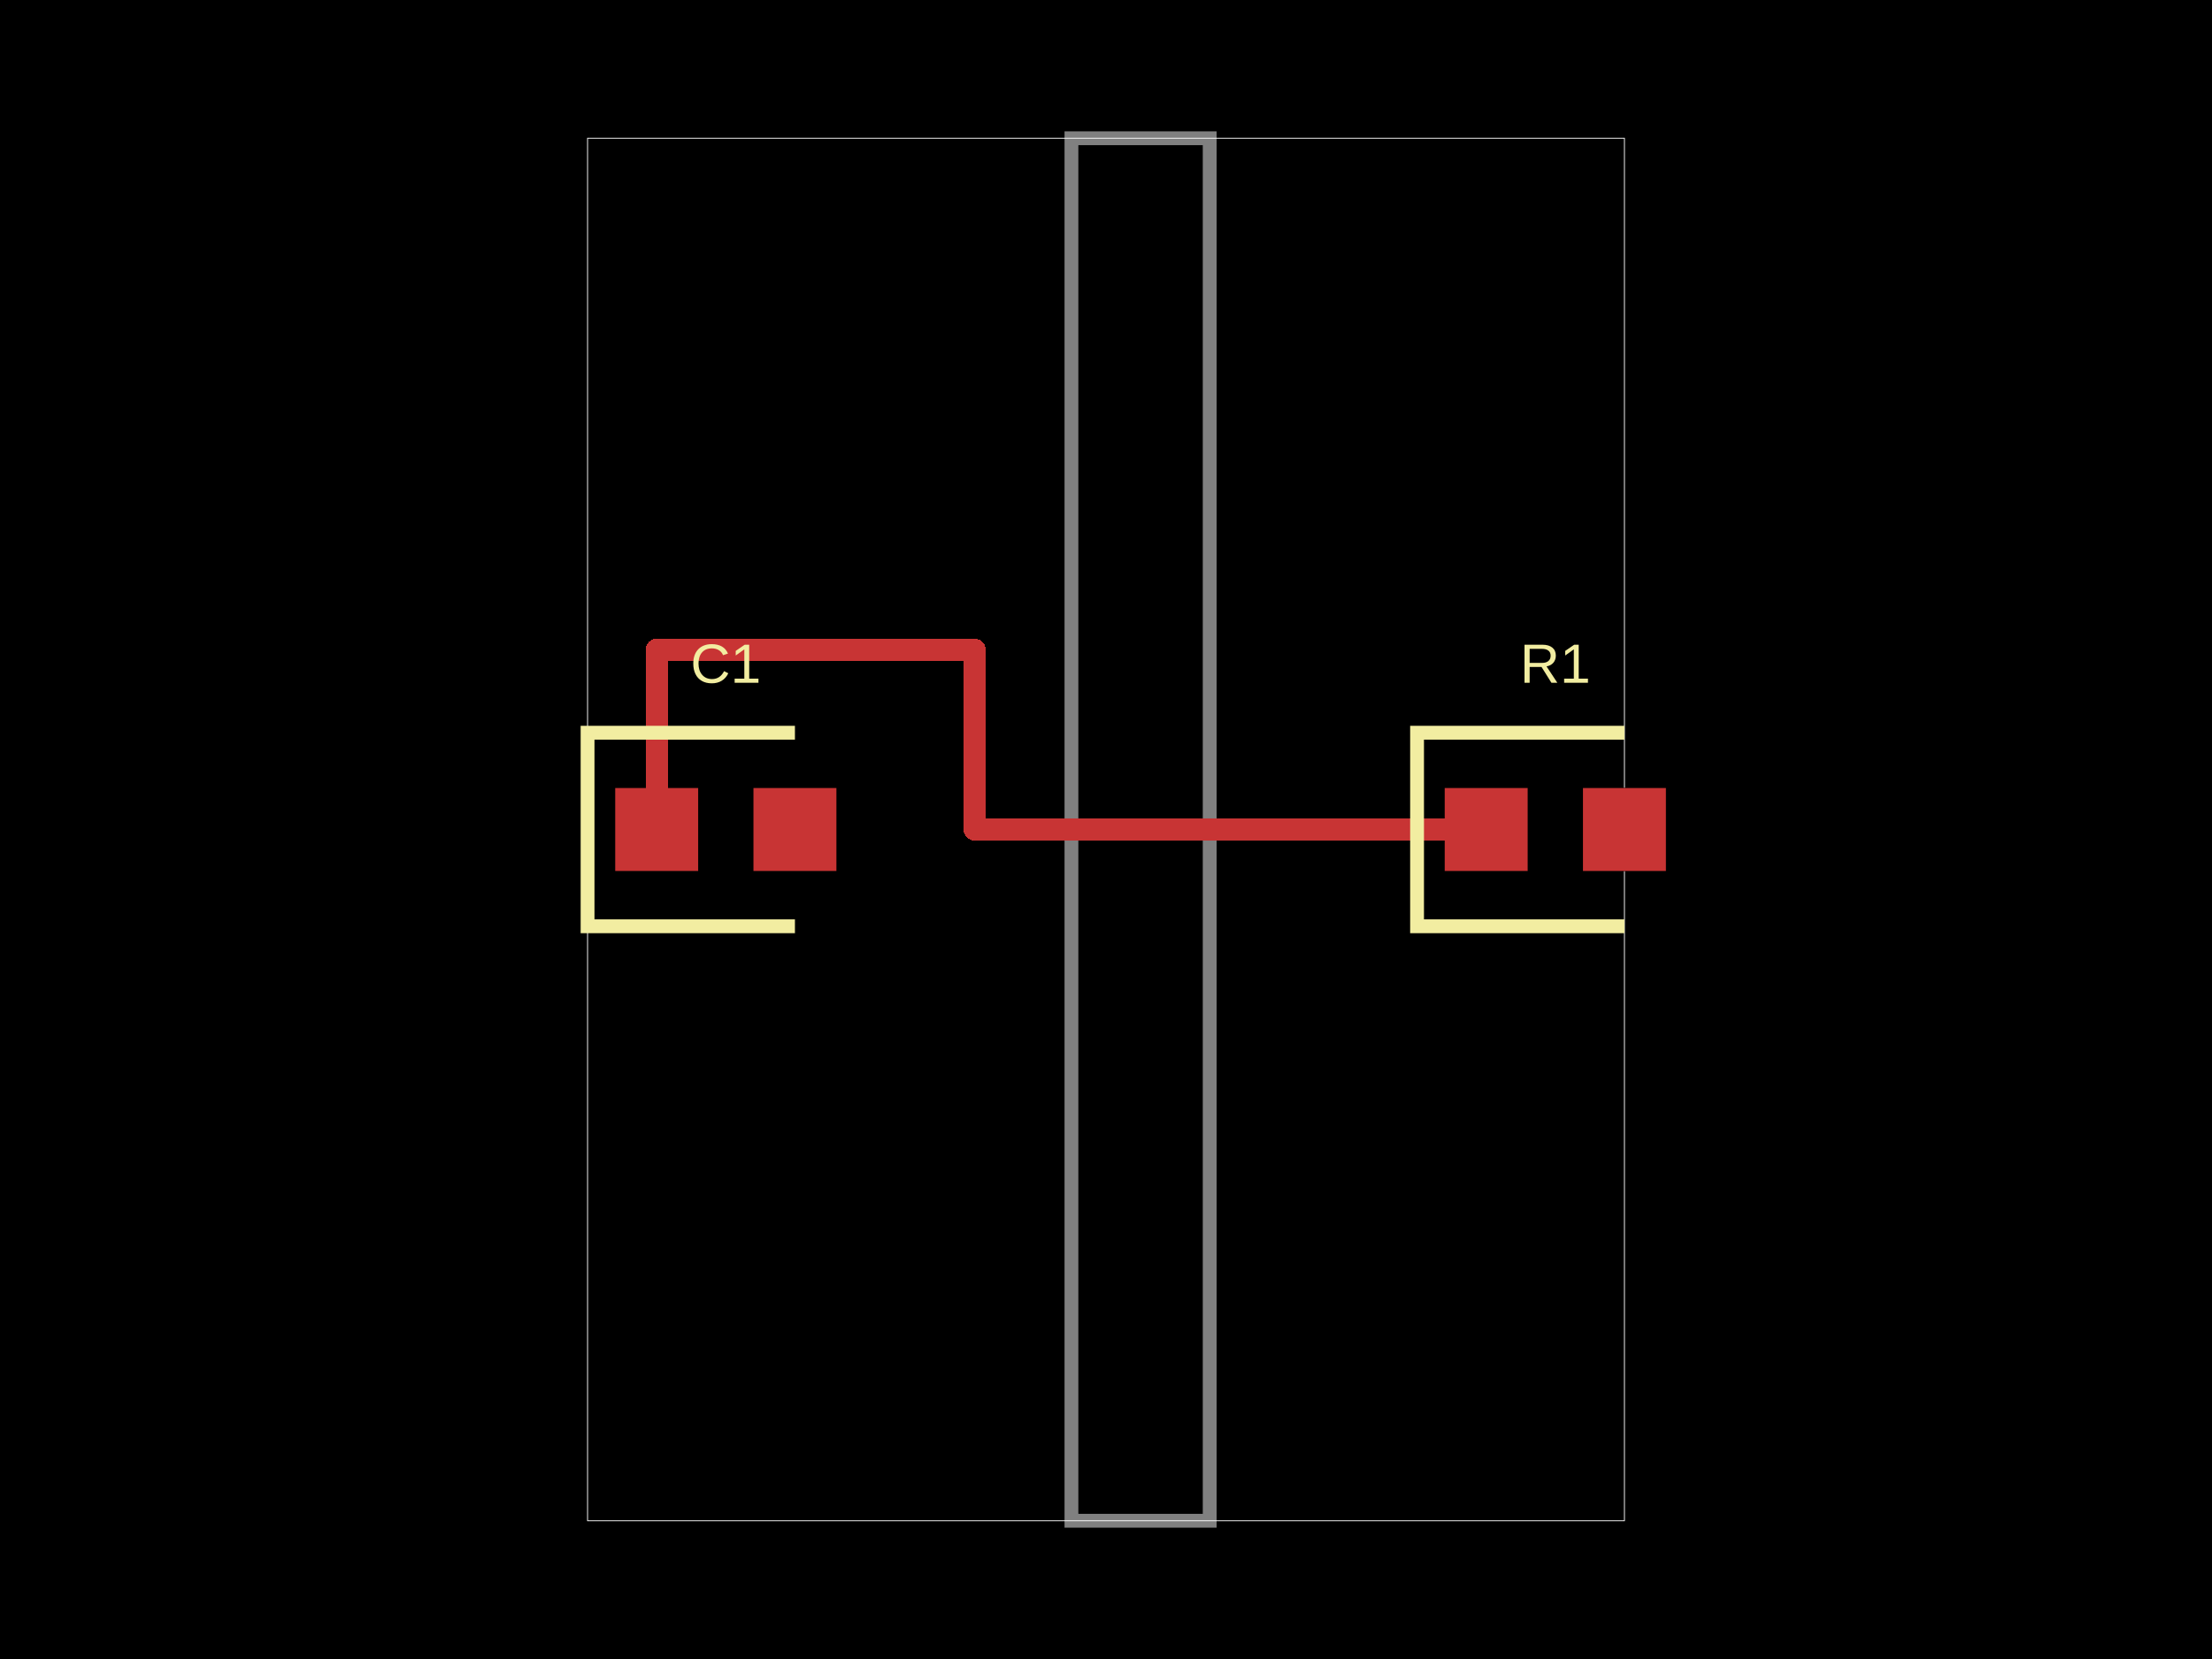
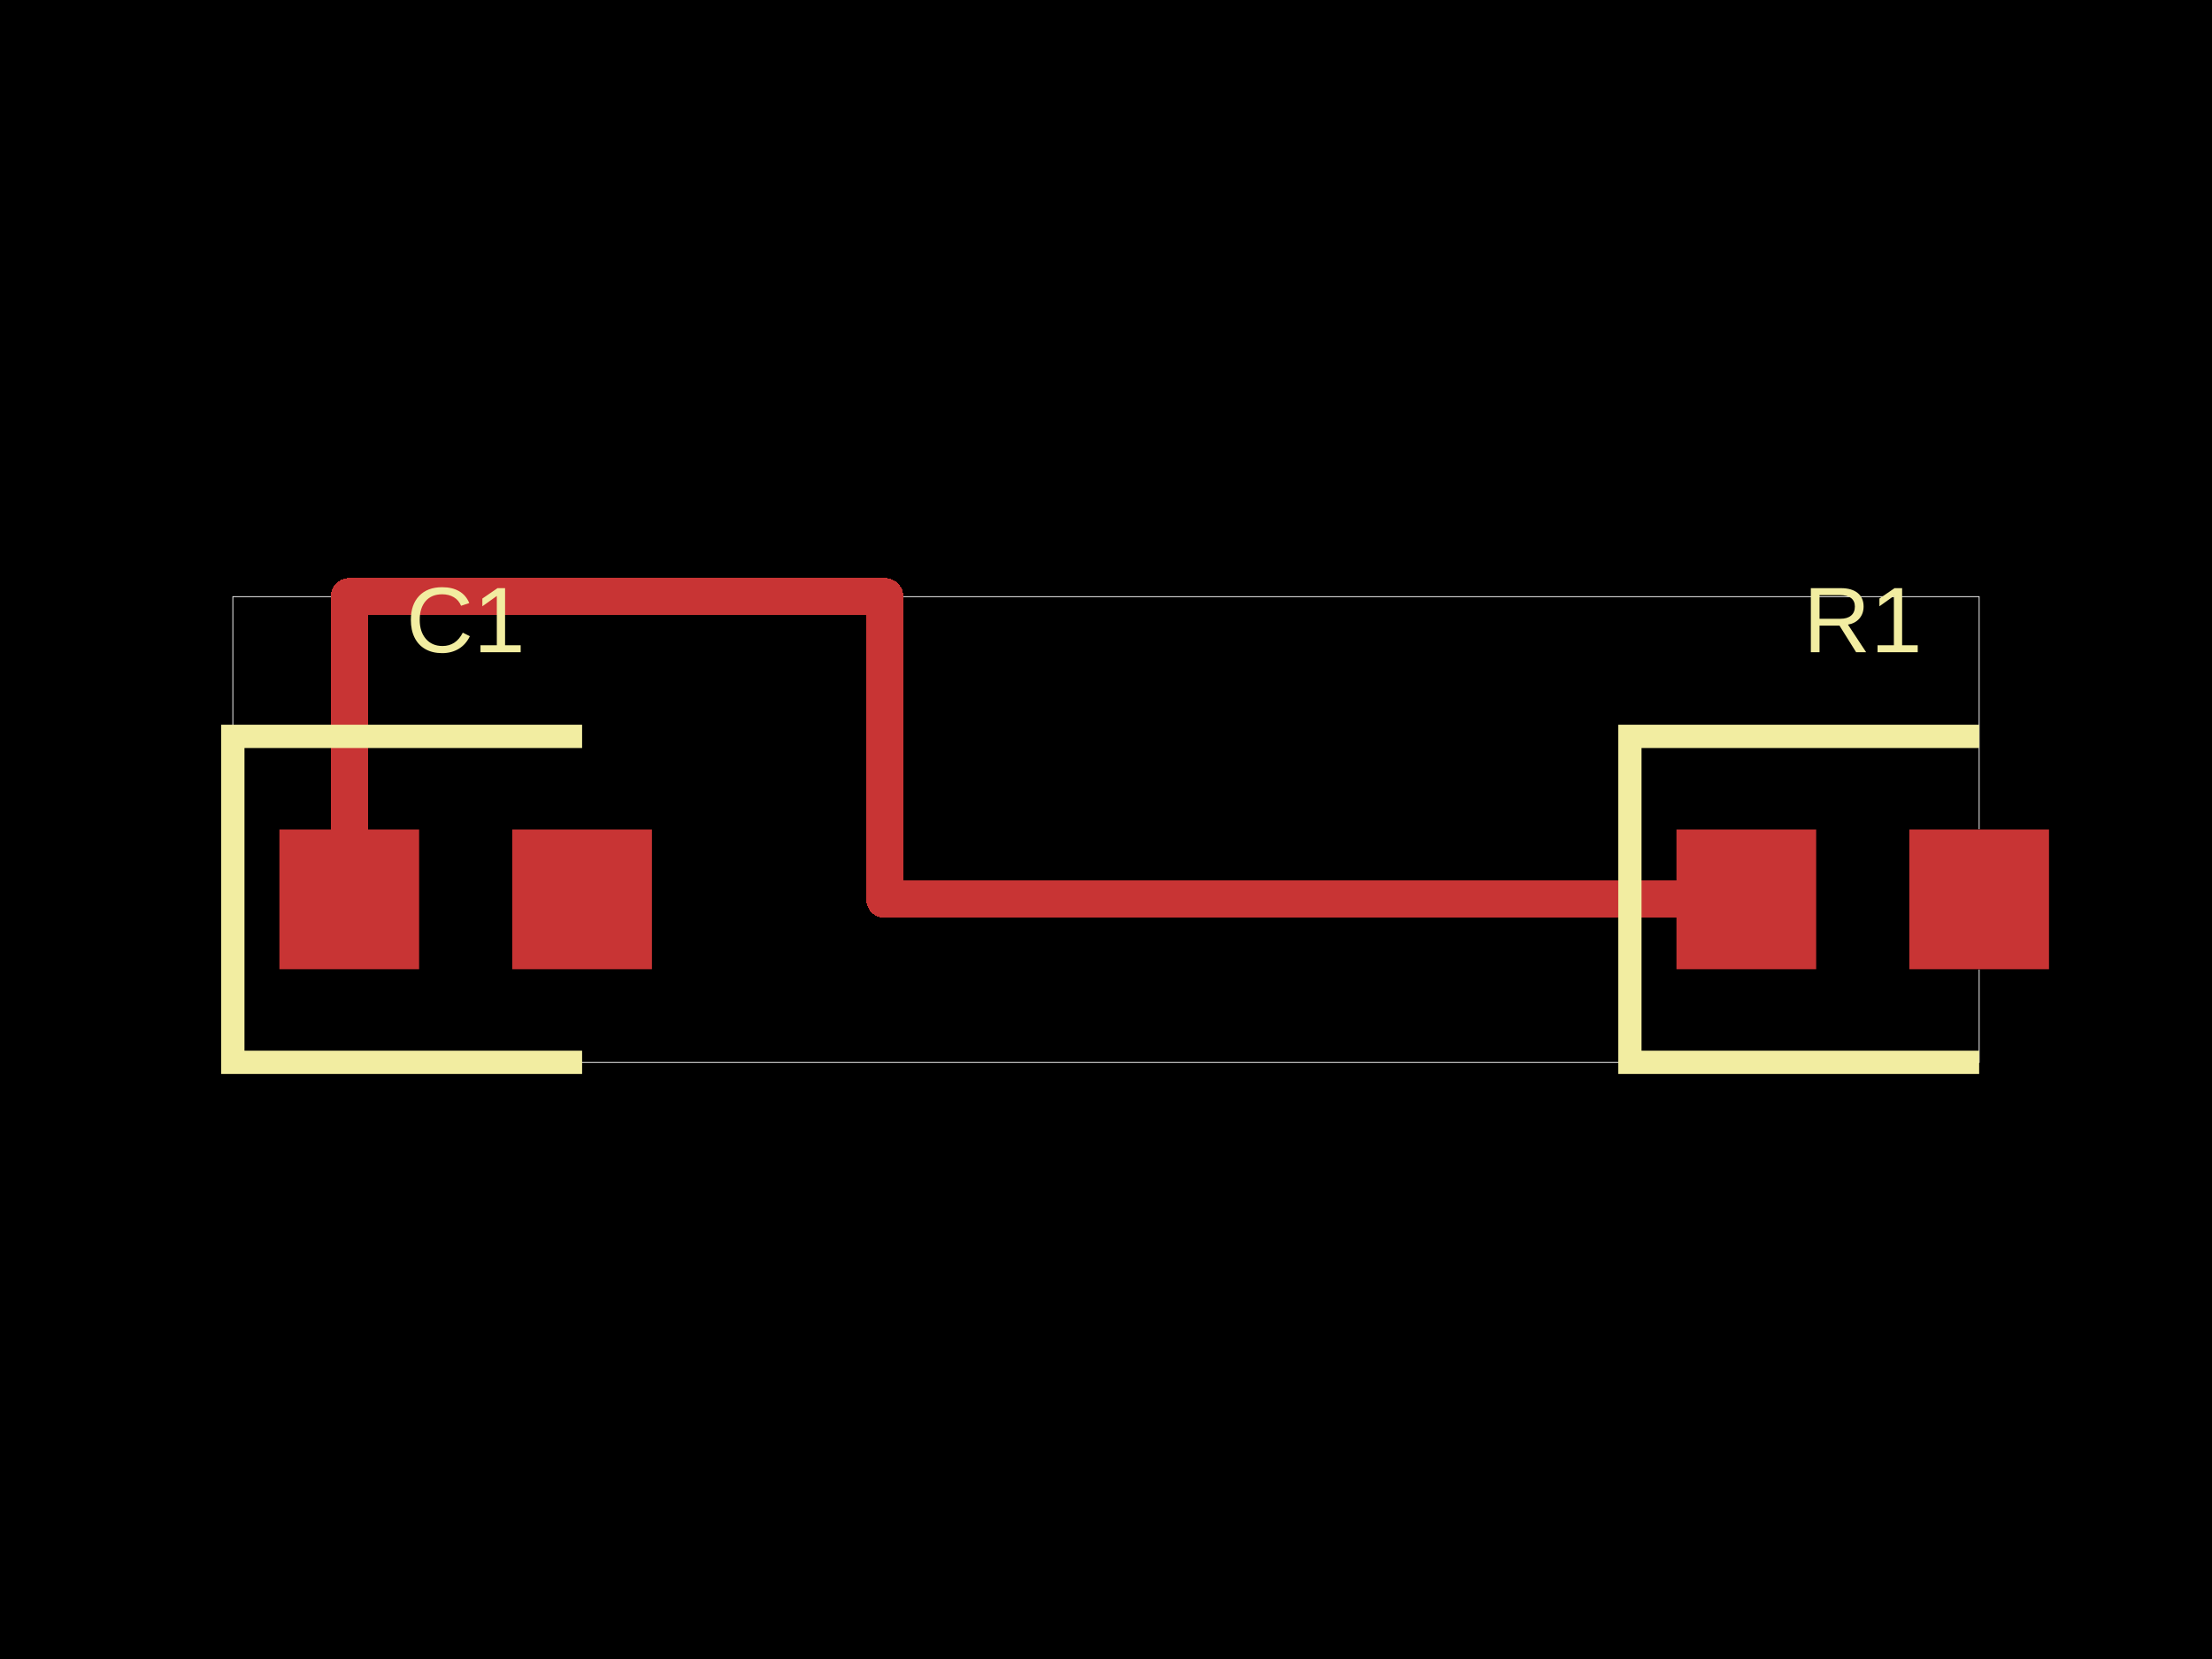
<svg xmlns="http://www.w3.org/2000/svg" width="800" height="600">
  <style />
  <rect class="boundary" x="0" y="0" fill="#000" width="800" height="600" />
-   <rect class="pcb-boundary" fill="none" stroke="#fff" stroke-width="0.3" x="212.5" y="50" width="375" height="500" />
-   <path class="pcb-board" d="M 387.5 550 L 437.5 550 L 437.5 50 L 387.5 50 Z" fill="none" stroke="rgba(255, 255, 255, 0.5)" stroke-width="5" />
-   <g transform="translate(562.5, 300) rotate(0) scale(1, -1)">
-     <rect class="pcb-component" x="-40" y="-15" width="80" height="30" />
-     <rect class="pcb-component-outline" x="-40" y="-15" width="80" height="30" />
+   <rect class="pcb-boundary" fill="none" stroke="#fff" stroke-width="0.3" x="84.211" y="215.789" width="631.579" height="168.421" />
+   <g transform="translate(673.6842, 325.2632) rotate(0) scale(1, -1)">
+     <rect class="pcb-component" x="-67.368" y="-25.263" width="134.737" height="50.526" />
+     <rect class="pcb-component-outline" x="-67.368" y="-25.263" width="134.737" height="50.526" />
  </g>
-   <g transform="translate(262.5, 300) rotate(0) scale(1, -1)">
-     <rect class="pcb-component" x="-40" y="-15" width="80" height="30" />
-     <rect class="pcb-component-outline" x="-40" y="-15" width="80" height="30" />
+   <g transform="translate(168.4211, 325.2632) rotate(0) scale(1, -1)">
+     <rect class="pcb-component" x="-67.368" y="-25.263" width="134.737" height="50.526" />
+     <rect class="pcb-component-outline" x="-67.368" y="-25.263" width="134.737" height="50.526" />
  </g>
-   <rect class="pcb-pad" fill="rgb(200, 52, 52)" x="522.5" y="285" width="30" height="30" />
-   <rect class="pcb-pad" fill="rgb(200, 52, 52)" x="572.5" y="285" width="30" height="30" />
-   <rect class="pcb-pad" fill="rgb(200, 52, 52)" x="222.5" y="285" width="30" height="30" />
-   <rect class="pcb-pad" fill="rgb(200, 52, 52)" x="272.5" y="285" width="30" height="30" />
-   <path class="pcb-trace" stroke="rgb(200, 52, 52)" fill="none" d="M 537.5 300 L 352.5 300" stroke-width="8" stroke-linecap="round" stroke-linejoin="round" shape-rendering="crispEdges" data-layer="top" />
-   <path class="pcb-trace" stroke="rgb(200, 52, 52)" fill="none" d="M 352.5 300 L 352.5 235" stroke-width="8" stroke-linecap="round" stroke-linejoin="round" shape-rendering="crispEdges" data-layer="top" />
-   <path class="pcb-trace" stroke="rgb(200, 52, 52)" fill="none" d="M 352.5 235 L 237.5 235" stroke-width="8" stroke-linecap="round" stroke-linejoin="round" shape-rendering="crispEdges" data-layer="top" />
-   <path class="pcb-trace" stroke="rgb(200, 52, 52)" fill="none" d="M 237.5 235 L 237.5 300" stroke-width="8" stroke-linecap="round" stroke-linejoin="round" shape-rendering="crispEdges" data-layer="top" />
-   <path class="pcb-silkscreen pcb-silkscreen-top" d="M 587.5 265 L 512.5 265 L 512.5 335 L 587.5 335" fill="none" stroke="#f2eda1" stroke-width="5" data-pcb-component-id="pcb_component_0" data-pcb-silkscreen-path-id="pcb_silkscreen_path_0" />
-   <path class="pcb-silkscreen pcb-silkscreen-top" d="M 287.5 265 L 212.5 265 L 212.5 335 L 287.5 335" fill="none" stroke="#f2eda1" stroke-width="5" data-pcb-component-id="pcb_component_1" data-pcb-silkscreen-path-id="pcb_silkscreen_path_1" />
-   <text x="0" y="0" fill="#f2eda1" font-family="Arial, sans-serif" font-size="20" text-anchor="middle" dominant-baseline="central" transform="matrix(1,0,0,1,562.5,240)" class="pcb-silkscreen-text pcb-silkscreen-top" data-pcb-silkscreen-text-id="pcb_component_0" stroke="#f2eda1" stroke-width="0">R1</text>
-   <text x="0" y="0" fill="#f2eda1" font-family="Arial, sans-serif" font-size="20" text-anchor="middle" dominant-baseline="central" transform="matrix(1,0,0,1,262.5,240)" class="pcb-silkscreen-text pcb-silkscreen-top" data-pcb-silkscreen-text-id="pcb_component_1" stroke="#f2eda1" stroke-width="0">C1</text>
+   <rect class="pcb-pad" fill="rgb(200, 52, 52)" x="606.316" y="300" width="50.526" height="50.526" />
+   <rect class="pcb-pad" fill="rgb(200, 52, 52)" x="690.526" y="300" width="50.526" height="50.526" />
+   <rect class="pcb-pad" fill="rgb(200, 52, 52)" x="101.053" y="300" width="50.526" height="50.526" />
+   <rect class="pcb-pad" fill="rgb(200, 52, 52)" x="185.263" y="300" width="50.526" height="50.526" />
+   <path class="pcb-trace" stroke="rgb(200, 52, 52)" fill="none" d="M 631.579 325.263 L 320 325.263" stroke-width="13.474" stroke-linecap="round" stroke-linejoin="round" shape-rendering="crispEdges" data-layer="top" />
+   <path class="pcb-trace" stroke="rgb(200, 52, 52)" fill="none" d="M 320 325.263 L 320 215.789" stroke-width="13.474" stroke-linecap="round" stroke-linejoin="round" shape-rendering="crispEdges" data-layer="top" />
+   <path class="pcb-trace" stroke="rgb(200, 52, 52)" fill="none" d="M 320 215.789 L 126.316 215.789" stroke-width="13.474" stroke-linecap="round" stroke-linejoin="round" shape-rendering="crispEdges" data-layer="top" />
+   <path class="pcb-trace" stroke="rgb(200, 52, 52)" fill="none" d="M 126.316 215.789 L 126.316 325.263" stroke-width="13.474" stroke-linecap="round" stroke-linejoin="round" shape-rendering="crispEdges" data-layer="top" />
+   <path class="pcb-silkscreen pcb-silkscreen-top" d="M 715.789 266.316 L 589.474 266.316 L 589.474 384.211 L 715.789 384.211" fill="none" stroke="#f2eda1" stroke-width="8.421" data-pcb-component-id="pcb_component_0" data-pcb-silkscreen-path-id="pcb_silkscreen_path_0" />
+   <path class="pcb-silkscreen pcb-silkscreen-top" d="M 210.526 266.316 L 84.211 266.316 L 84.211 384.211 L 210.526 384.211" fill="none" stroke="#f2eda1" stroke-width="8.421" data-pcb-component-id="pcb_component_1" data-pcb-silkscreen-path-id="pcb_silkscreen_path_1" />
+   <text x="0" y="0" fill="#f2eda1" font-family="Arial, sans-serif" font-size="33.684" text-anchor="middle" dominant-baseline="central" transform="matrix(1,0,0,1,673.6842,224.2105)" class="pcb-silkscreen-text pcb-silkscreen-top" data-pcb-silkscreen-text-id="pcb_component_0" stroke="#f2eda1" stroke-width="0">R1</text>
+   <text x="0" y="0" fill="#f2eda1" font-family="Arial, sans-serif" font-size="33.684" text-anchor="middle" dominant-baseline="central" transform="matrix(1,0,0,1,168.4211,224.2105)" class="pcb-silkscreen-text pcb-silkscreen-top" data-pcb-silkscreen-text-id="pcb_component_1" stroke="#f2eda1" stroke-width="0">C1</text>
</svg>
